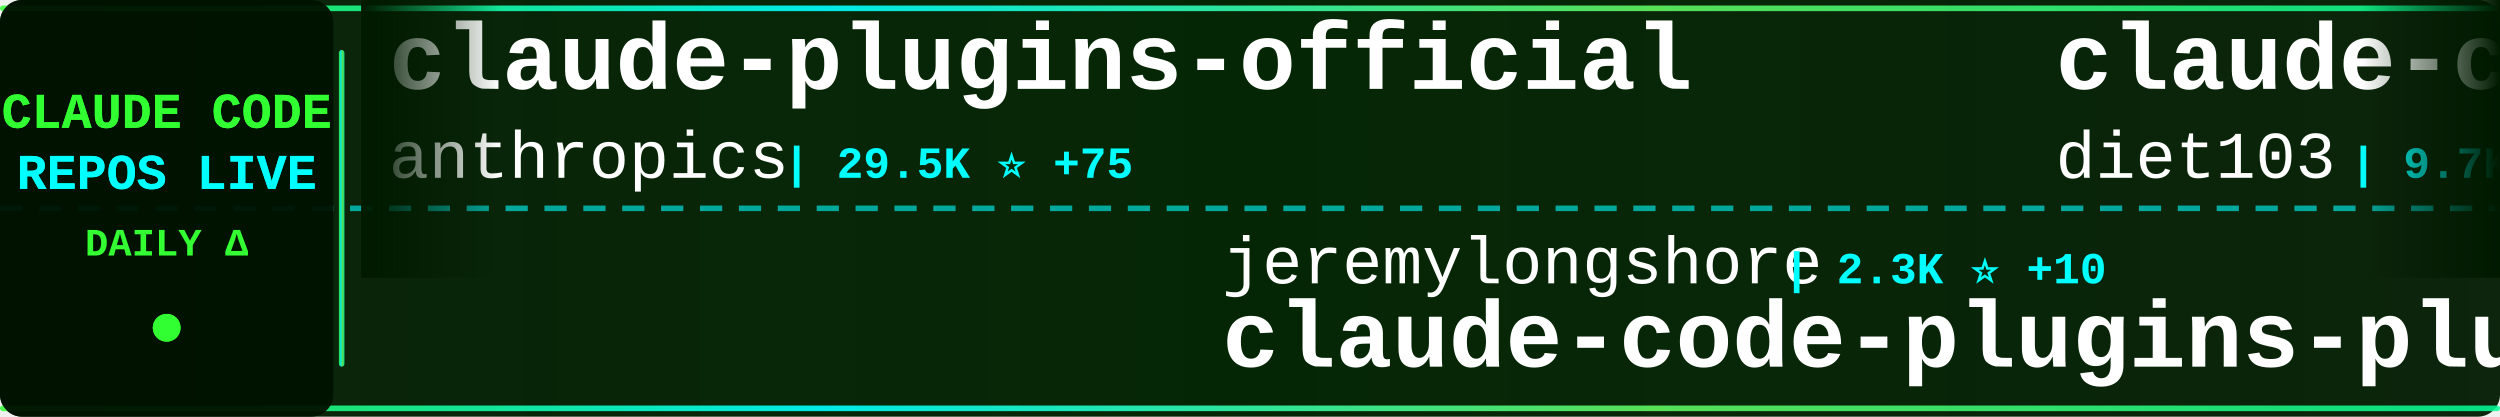
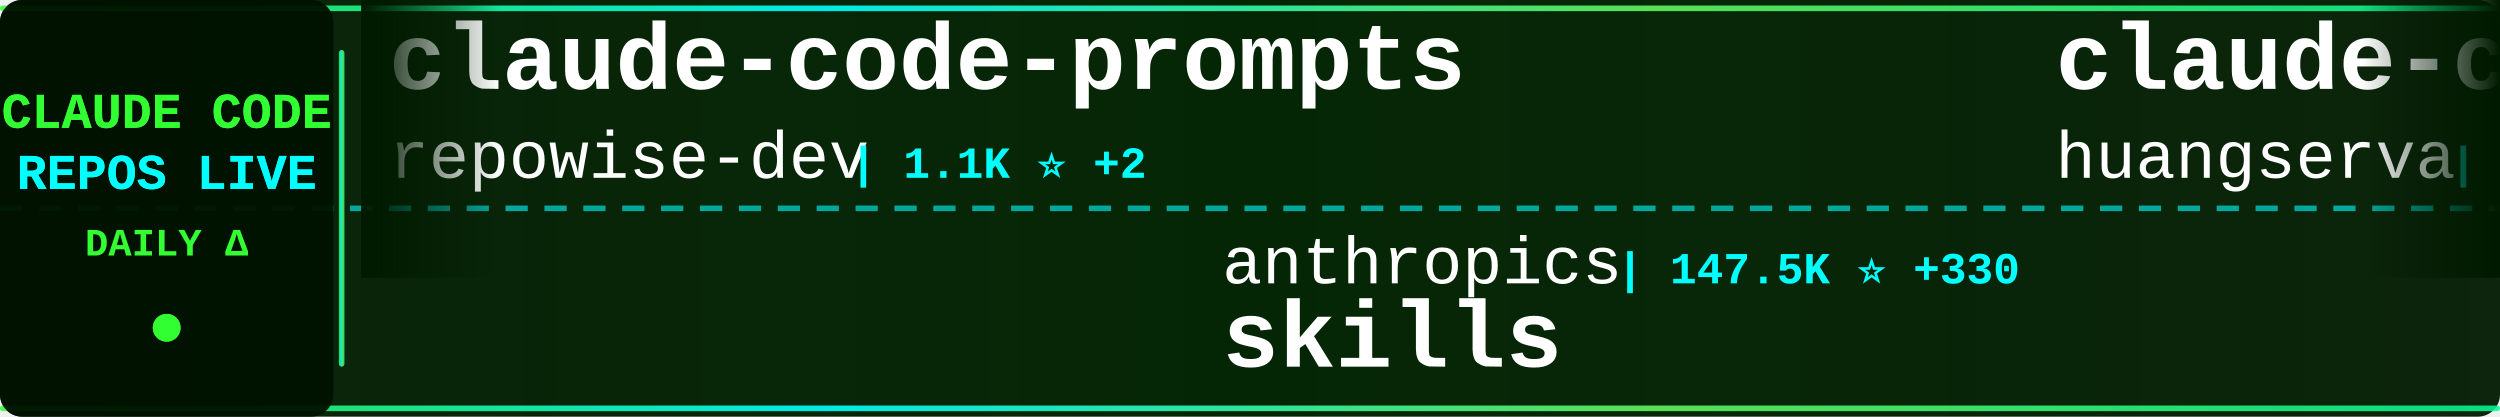
<svg xmlns="http://www.w3.org/2000/svg" width="900" height="150">
  <defs>
    <linearGradient id="tickerBg" x1="0%" y1="0%" x2="100%" y2="0%">
      <stop offset="0%" style="stop-color:#001a00;stop-opacity:0.95" />
      <stop offset="50%" style="stop-color:#002200;stop-opacity:0.98" />
      <stop offset="100%" style="stop-color:#001a00;stop-opacity:0.95" />
    </linearGradient>
    <linearGradient id="borderGrad" x1="0%" y1="0%" x2="100%" y2="0%">
      <stop offset="0%" style="stop-color:#33ff33;stop-opacity:0.85">
        <animate attributeName="stop-opacity" values="0.85;1;0.85" dur="2s" repeatCount="indefinite" />
      </stop>
      <stop offset="33%" style="stop-color:#00ffff;stop-opacity:0.9">
        <animate attributeName="stop-opacity" values="0.9;1;0.9" dur="2.2s" repeatCount="indefinite" />
      </stop>
      <stop offset="66%" style="stop-color:#66ff66;stop-opacity:0.85">
        <animate attributeName="stop-opacity" values="0.85;1;0.85" dur="1.8s" repeatCount="indefinite" />
      </stop>
      <stop offset="100%" style="stop-color:#00ff99;stop-opacity:0.85">
        <animate attributeName="stop-opacity" values="0.85;1;0.85" dur="2s" repeatCount="indefinite" />
      </stop>
    </linearGradient>
    <filter id="textGlow">
      <feGaussianBlur stdDeviation="0.1" result="coloredBlur" />
      <feMerge>
        <feMergeNode in="coloredBlur" />
        <feMergeNode in="SourceGraphic" />
      </feMerge>
    </filter>
    <filter id="metricGlow">
      <feGaussianBlur stdDeviation="0.2" result="coloredBlur" />
      <feMerge>
        <feMergeNode in="coloredBlur" />
        <feMergeNode in="SourceGraphic" />
      </feMerge>
    </filter>
    <linearGradient id="leftFade" x1="0%" y1="0%" x2="100%" y2="0%">
      <stop offset="0%" style="stop-color:#001a00;stop-opacity:1" />
      <stop offset="100%" style="stop-color:#001a00;stop-opacity:0" />
    </linearGradient>
    <linearGradient id="rightFade" x1="0%" y1="0%" x2="100%" y2="0%">
      <stop offset="0%" style="stop-color:#001a00;stop-opacity:0" />
      <stop offset="100%" style="stop-color:#001a00;stop-opacity:1" />
    </linearGradient>
  </defs>
  <rect width="900" height="150" fill="url(#tickerBg)" rx="8" />
  <rect x="0" y="2" width="900" height="2" fill="url(#borderGrad)" rx="1" />
  <rect x="0" y="146" width="900" height="2" fill="url(#borderGrad)" rx="1" />
  <line x1="0" y1="75" x2="900" y2="75" stroke="#00ffff" stroke-width="2" stroke-dasharray="8 6" opacity="0.6" />
  <rect x="0" y="0" width="120" height="150" fill="#001100" opacity="0.95" rx="8" />
  <text x="60" y="46" font-family="'Courier New', monospace" font-size="18" font-weight="bold" fill="#33ff33" text-anchor="middle" filter="url(#textGlow)">
    CLAUDE CODE
  </text>
  <text x="60" y="68" font-family="'Courier New', monospace" font-size="18" font-weight="bold" fill="#00ffff" text-anchor="middle" filter="url(#textGlow)">
    REPOS LIVE
  </text>
  <text x="60" y="92" font-family="'Courier New', monospace" font-size="14" font-weight="bold" fill="#33ff33" text-anchor="middle">
    DAILY Δ
  </text>
  <circle cx="60" cy="118" r="5" fill="#33ff33" filter="url(#metricGlow)">
    <animate attributeName="r" values="4;6;4" dur="1.5s" repeatCount="indefinite" />
    <animate attributeName="opacity" values="0.6;1;0.6" dur="1.5s" repeatCount="indefinite" />
  </circle>
  <rect x="122" y="18" width="2" height="114" fill="url(#borderGrad)" rx="1" />
  <clipPath id="tickerClip">
    <rect x="130" y="0" width="770" height="150" />
  </clipPath>
  <g clip-path="url(#tickerClip)">
    <g id="tickerItems">
      <animateTransform attributeName="transform" attributeType="XML" type="translate" from="0 0" to="-3000 0" dur="54s" repeatCount="indefinite" />
      <g transform="translate(0, 0)">
-         <text x="140" y="32" font-family="'Courier New', monospace" font-size="34" font-weight="bold" fill="#ffffff">claude-plugins-official</text>
-         <text x="140" y="64" font-family="'Courier New', monospace" font-size="24" font-weight="normal" fill="#ffffff" opacity="1.0">anthropics</text>
-         <text x="282" y="64" font-family="'Courier New', monospace" font-size="16" font-weight="bold" fill="#00ffff"> | 29.5K ⭐ +75</text>
+         <text x="140" y="32" font-family="'Courier New', monospace" font-size="34" font-weight="bold" fill="#ffffff">claude-code-prompts</text>
+         <text x="140" y="64" font-family="'Courier New', monospace" font-size="24" font-weight="normal" fill="#ffffff" opacity="1.0">repowise-dev</text>
+         <text x="306" y="64" font-family="'Courier New', monospace" font-size="16" font-weight="bold" fill="#00ffff"> | 1.1K ⭐ +2</text>
      </g>
      <g transform="translate(300, 0)">
-         <text x="140" y="102" font-family="'Courier New', monospace" font-size="24" font-weight="normal" fill="#ffffff" opacity="1.0">jeremylongshore</text>
-         <text x="342" y="102" font-family="'Courier New', monospace" font-size="16" font-weight="bold" fill="#00ffff"> | 2.3K ⭐ +10</text>
-         <text x="140" y="132" font-family="'Courier New', monospace" font-size="34" font-weight="bold" fill="#ffffff">claude-code-plugins-plus...</text>
+         <text x="140" y="102" font-family="'Courier New', monospace" font-size="24" font-weight="normal" fill="#ffffff" opacity="1.0">anthropics</text>
+         <text x="282" y="102" font-family="'Courier New', monospace" font-size="16" font-weight="bold" fill="#00ffff"> | 147.5K ⭐ +330</text>
+         <text x="140" y="132" font-family="'Courier New', monospace" font-size="34" font-weight="bold" fill="#ffffff">skills</text>
      </g>
      <g transform="translate(600, 0)">
-         <text x="140" y="32" font-family="'Courier New', monospace" font-size="34" font-weight="bold" fill="#ffffff">claude-code-infrastructu...</text>
-         <text x="140" y="64" font-family="'Courier New', monospace" font-size="24" font-weight="normal" fill="#ffffff" opacity="1.0">diet103</text>
-         <text x="246" y="64" font-family="'Courier New', monospace" font-size="16" font-weight="bold" fill="#00ffff"> | 9.7K ⭐ +2</text>
+         <text x="140" y="32" font-family="'Courier New', monospace" font-size="34" font-weight="bold" fill="#ffffff">claude-code-cli</text>
+         <text x="140" y="64" font-family="'Courier New', monospace" font-size="24" font-weight="normal" fill="#ffffff" opacity="1.0">huangserva</text>
+         <text x="282" y="64" font-family="'Courier New', monospace" font-size="16" font-weight="bold" fill="#00ffff"> | 599 ⭐ +1</text>
      </g>
      <g transform="translate(900, 0)">
-         <text x="140" y="102" font-family="'Courier New', monospace" font-size="24" font-weight="normal" fill="#ffffff" opacity="1.0">chauncygu</text>
-         <text x="270" y="102" font-family="'Courier New', monospace" font-size="16" font-weight="bold" fill="#00ffff"> | 2.6K ⭐ +6</text>
-         <text x="140" y="132" font-family="'Courier New', monospace" font-size="34" font-weight="bold" fill="#ffffff">collection-claude-code-s...</text>
+         <text x="140" y="102" font-family="'Courier New', monospace" font-size="24" font-weight="normal" fill="#ffffff" opacity="1.0">lowcortisolprogrammer</text>
+         <text x="414" y="102" font-family="'Courier New', monospace" font-size="16" font-weight="bold" fill="#00ffff"> | 172 ⭐</text>
+         <text x="140" y="132" font-family="'Courier New', monospace" font-size="34" font-weight="bold" fill="#ffffff">claude-code</text>
      </g>
      <g transform="translate(1200, 0)">
-         <text x="140" y="32" font-family="'Courier New', monospace" font-size="34" font-weight="bold" fill="#ffffff">Claude-code</text>
-         <text x="140" y="64" font-family="'Courier New', monospace" font-size="24" font-weight="normal" fill="#ffffff" opacity="1.0">fazxes</text>
-         <text x="234" y="64" font-family="'Courier New', monospace" font-size="16" font-weight="bold" fill="#00ffff"> | 220 ⭐ +1</text>
+         <text x="140" y="32" font-family="'Courier New', monospace" font-size="34" font-weight="bold" fill="#ffffff">claude-code</text>
+         <text x="140" y="64" font-family="'Courier New', monospace" font-size="24" font-weight="normal" fill="#ffffff" opacity="1.0">anthropics</text>
+         <text x="282" y="64" font-family="'Courier New', monospace" font-size="16" font-weight="bold" fill="#00ffff"> | 130.8K ⭐ +267</text>
      </g>
      <g transform="translate(1500, 0)">
-         <text x="140" y="102" font-family="'Courier New', monospace" font-size="24" font-weight="normal" fill="#ffffff" opacity="1.0">anthropics</text>
-         <text x="282" y="102" font-family="'Courier New', monospace" font-size="16" font-weight="bold" fill="#00ffff"> | 5.0K ⭐ +30</text>
-         <text x="140" y="132" font-family="'Courier New', monospace" font-size="34" font-weight="bold" fill="#ffffff">claude-code-security-rev...</text>
+         <text x="140" y="102" font-family="'Courier New', monospace" font-size="24" font-weight="normal" fill="#ffffff" opacity="1.0">Cranot</text>
+         <text x="234" y="102" font-family="'Courier New', monospace" font-size="16" font-weight="bold" fill="#00ffff"> | 2.8K ⭐ +1</text>
+         <text x="140" y="132" font-family="'Courier New', monospace" font-size="34" font-weight="bold" fill="#ffffff">claude-code-guide</text>
      </g>
      <g transform="translate(1800, 0)">
-         <text x="140" y="32" font-family="'Courier New', monospace" font-size="34" font-weight="bold" fill="#ffffff">claude-code-proxy</text>
-         <text x="140" y="64" font-family="'Courier New', monospace" font-size="24" font-weight="normal" fill="#ffffff" opacity="1.0">fuergaosi233</text>
-         <text x="306" y="64" font-family="'Courier New', monospace" font-size="16" font-weight="bold" fill="#00ffff"> | 2.7K ⭐ +2</text>
+         <text x="140" y="32" font-family="'Courier New', monospace" font-size="34" font-weight="bold" fill="#ffffff">claude-code</text>
+         <text x="140" y="64" font-family="'Courier New', monospace" font-size="24" font-weight="normal" fill="#ffffff" opacity="1.0">freestylefly</text>
+         <text x="306" y="64" font-family="'Courier New', monospace" font-size="16" font-weight="bold" fill="#00ffff"> | 125 ⭐</text>
      </g>
      <g transform="translate(2100, 0)">
-         <text x="140" y="102" font-family="'Courier New', monospace" font-size="24" font-weight="normal" fill="#ffffff" opacity="1.0">ykdojo</text>
-         <text x="234" y="102" font-family="'Courier New', monospace" font-size="16" font-weight="bold" fill="#00ffff"> | 8.6K ⭐ +9</text>
-         <text x="140" y="132" font-family="'Courier New', monospace" font-size="34" font-weight="bold" fill="#ffffff">claude-code-tips</text>
+         <text x="140" y="102" font-family="'Courier New', monospace" font-size="24" font-weight="normal" fill="#ffffff" opacity="1.0">alejandrobalderas</text>
+         <text x="366" y="102" font-family="'Courier New', monospace" font-size="16" font-weight="bold" fill="#00ffff"> | 2.2K ⭐ +1</text>
+         <text x="140" y="132" font-family="'Courier New', monospace" font-size="34" font-weight="bold" fill="#ffffff">claude-code-from-source</text>
      </g>
      <g transform="translate(2400, 0)">
        <text x="140" y="32" font-family="'Courier New', monospace" font-size="34" font-weight="bold" fill="#ffffff">learn-claude-code</text>
        <text x="140" y="64" font-family="'Courier New', monospace" font-size="24" font-weight="normal" fill="#ffffff" opacity="1.0">shareAI-lab</text>
-         <text x="294" y="64" font-family="'Courier New', monospace" font-size="16" font-weight="bold" fill="#00ffff"> | 65.1K ⭐ +129</text>
+         <text x="294" y="64" font-family="'Courier New', monospace" font-size="16" font-weight="bold" fill="#00ffff"> | 65.2K ⭐ +156</text>
      </g>
      <g transform="translate(2700, 0)">
        <text x="140" y="102" font-family="'Courier New', monospace" font-size="24" font-weight="normal" fill="#ffffff" opacity="1.0">Piebald-AI</text>
-         <text x="282" y="102" font-family="'Courier New', monospace" font-size="16" font-weight="bold" fill="#00ffff"> | 10.8K ⭐ +22</text>
+         <text x="282" y="102" font-family="'Courier New', monospace" font-size="16" font-weight="bold" fill="#00ffff"> | 10.8K ⭐ +20</text>
        <text x="140" y="132" font-family="'Courier New', monospace" font-size="34" font-weight="bold" fill="#ffffff">claude-code-system-promp...</text>
      </g>
      <g transform="translate(3000, 0)">
-         <text x="140" y="32" font-family="'Courier New', monospace" font-size="34" font-weight="bold" fill="#ffffff">claude-plugins-official</text>
-         <text x="140" y="64" font-family="'Courier New', monospace" font-size="24" font-weight="normal" fill="#ffffff" opacity="1.0">anthropics</text>
-         <text x="282" y="64" font-family="'Courier New', monospace" font-size="16" font-weight="bold" fill="#00ffff"> | 29.5K ⭐ +75</text>
+         <text x="140" y="32" font-family="'Courier New', monospace" font-size="34" font-weight="bold" fill="#ffffff">claude-code-prompts</text>
+         <text x="140" y="64" font-family="'Courier New', monospace" font-size="24" font-weight="normal" fill="#ffffff" opacity="1.0">repowise-dev</text>
+         <text x="306" y="64" font-family="'Courier New', monospace" font-size="16" font-weight="bold" fill="#00ffff"> | 1.1K ⭐ +2</text>
      </g>
      <g transform="translate(3300, 0)">
-         <text x="140" y="102" font-family="'Courier New', monospace" font-size="24" font-weight="normal" fill="#ffffff" opacity="1.0">jeremylongshore</text>
-         <text x="342" y="102" font-family="'Courier New', monospace" font-size="16" font-weight="bold" fill="#00ffff"> | 2.3K ⭐ +10</text>
-         <text x="140" y="132" font-family="'Courier New', monospace" font-size="34" font-weight="bold" fill="#ffffff">claude-code-plugins-plus...</text>
+         <text x="140" y="102" font-family="'Courier New', monospace" font-size="24" font-weight="normal" fill="#ffffff" opacity="1.0">anthropics</text>
+         <text x="282" y="102" font-family="'Courier New', monospace" font-size="16" font-weight="bold" fill="#00ffff"> | 147.5K ⭐ +330</text>
+         <text x="140" y="132" font-family="'Courier New', monospace" font-size="34" font-weight="bold" fill="#ffffff">skills</text>
      </g>
      <g transform="translate(3600, 0)">
-         <text x="140" y="32" font-family="'Courier New', monospace" font-size="34" font-weight="bold" fill="#ffffff">claude-code-infrastructu...</text>
-         <text x="140" y="64" font-family="'Courier New', monospace" font-size="24" font-weight="normal" fill="#ffffff" opacity="1.0">diet103</text>
-         <text x="246" y="64" font-family="'Courier New', monospace" font-size="16" font-weight="bold" fill="#00ffff"> | 9.7K ⭐ +2</text>
+         <text x="140" y="32" font-family="'Courier New', monospace" font-size="34" font-weight="bold" fill="#ffffff">claude-code-cli</text>
+         <text x="140" y="64" font-family="'Courier New', monospace" font-size="24" font-weight="normal" fill="#ffffff" opacity="1.0">huangserva</text>
+         <text x="282" y="64" font-family="'Courier New', monospace" font-size="16" font-weight="bold" fill="#00ffff"> | 599 ⭐ +1</text>
      </g>
      <g transform="translate(3900, 0)">
-         <text x="140" y="102" font-family="'Courier New', monospace" font-size="24" font-weight="normal" fill="#ffffff" opacity="1.0">chauncygu</text>
-         <text x="270" y="102" font-family="'Courier New', monospace" font-size="16" font-weight="bold" fill="#00ffff"> | 2.6K ⭐ +6</text>
-         <text x="140" y="132" font-family="'Courier New', monospace" font-size="34" font-weight="bold" fill="#ffffff">collection-claude-code-s...</text>
+         <text x="140" y="102" font-family="'Courier New', monospace" font-size="24" font-weight="normal" fill="#ffffff" opacity="1.0">lowcortisolprogrammer</text>
+         <text x="414" y="102" font-family="'Courier New', monospace" font-size="16" font-weight="bold" fill="#00ffff"> | 172 ⭐</text>
+         <text x="140" y="132" font-family="'Courier New', monospace" font-size="34" font-weight="bold" fill="#ffffff">claude-code</text>
      </g>
    </g>
  </g>
  <rect x="130" y="0" width="50" height="100" fill="url(#leftFade)" />
  <rect x="850" y="0" width="50" height="100" fill="url(#rightFade)" />
</svg>
